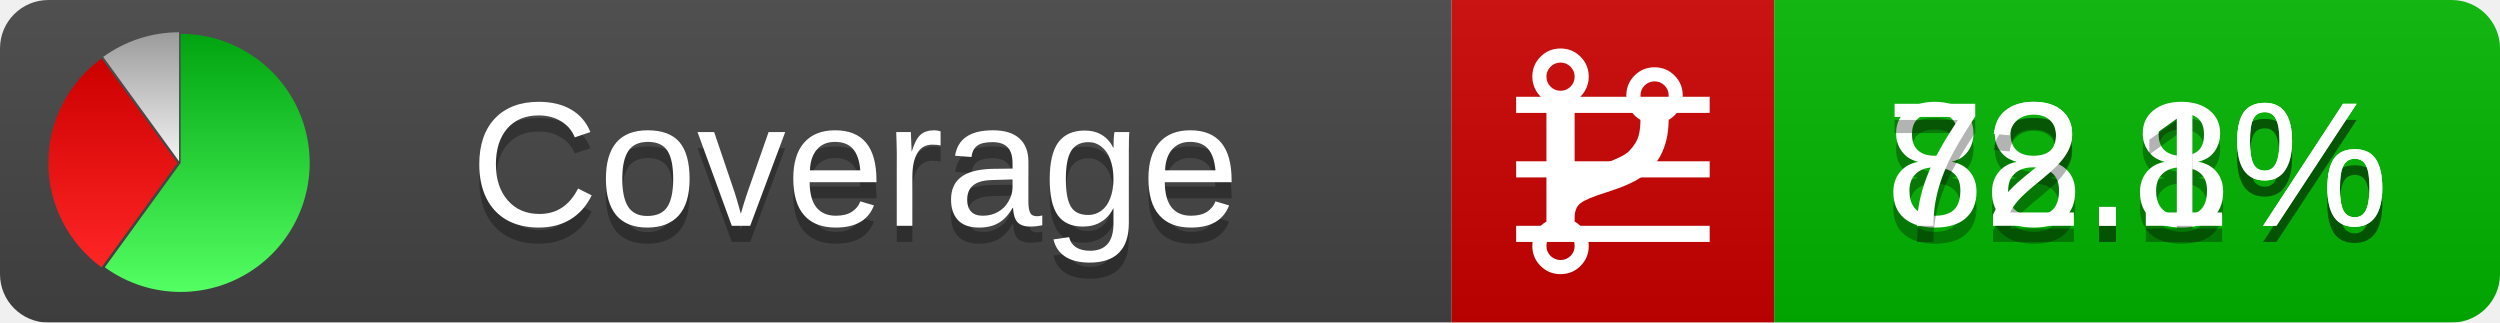
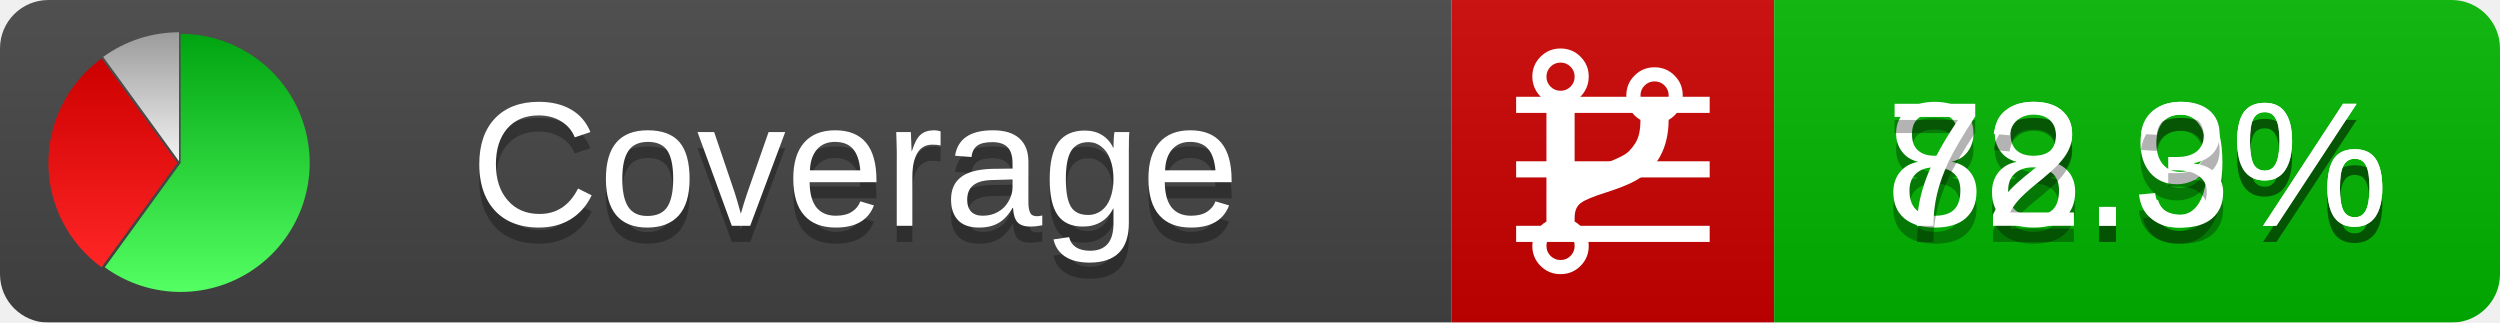
<svg xmlns="http://www.w3.org/2000/svg" xmlns:xlink="http://www.w3.org/1999/xlink" width="155" height="20">
  <style type="text/css">
          
            @keyframes fadeout {
              0 % { visibility: visible; opacity: 1; }
              40% { visibility: visible; opacity: 1; }
              50% { visibility: hidden; opacity: 0; }
              90% { visibility: hidden; opacity: 0; }
              100% { visibility: visible; opacity: 1; }
            }
            @keyframes fadein {
              0% { visibility: hidden; opacity: 0; }
              40% { visibility: hidden; opacity: 0; }
              50% { visibility: visible; opacity: 1; }
              90% { visibility: visible; opacity: 1; }
              100% { visibility: hidden; opacity: 0; }
            }
            .linecoverage {
                animation-duration: 10s;
                animation-name: fadeout;
                animation-iteration-count: infinite;
            }
            .branchcoverage {
                animation-duration: 10s;
                animation-name: fadein;
                animation-iteration-count: infinite;
            }
          
    </style>
  <defs>
    <linearGradient id="gradient" x2="0" y2="100%">
      <stop offset="0" stop-color="#bbb" stop-opacity=".1" />
      <stop offset="1" stop-opacity=".1" />
    </linearGradient>
    <linearGradient id="green" x2="0" y2="100%">
      <stop offset="0" stop-color="#00A410" />
      <stop offset="1" stop-color="#53FF63" />
    </linearGradient>
    <linearGradient id="red" x2="0" y2="100%">
      <stop offset="0" stop-color="#C00" />
      <stop offset="1" stop-color="#FF2525" />
    </linearGradient>
    <linearGradient id="gray" x2="0" y2="100%">
      <stop offset="0" stop-color="#9B9B9B" />
      <stop offset="1" stop-color="#F3F3F3" />
    </linearGradient>
    <mask id="mask">
      <rect width="155" height="20" rx="3" fill="#fff" />
    </mask>
    <g id="icon">
      <path style="fill:url(#green);" d="M205,202.5 l0,-200 a200,200 0 1,1 -117.558,361.803 z" />
      <path style="fill:url(#red);" d="M200,202.5 l-117.558,161.803 a200,200 0 0,1 0,-323.607 z" />
      <path style="fill:url(#gray);" d="M202.5,200 l-117.558,-161.803 a200,200 0 0,1 117.558,-38.196 z" />
    </g>
  </defs>
  <g mask="url(#mask)">
    <rect x="0" y="0" width="90" height="20" fill="#444" />
    <rect x="90" y="0" width="20" height="20" fill="#c00" />
    <rect x="110" y="0" width="45" height="20" fill="#00B600" />
    <rect x="0" y="0" width="155" height="20" fill="url(#gradient)" />
  </g>
  <g>
    <path class="linecoverage" stroke="#fff" d="M94 6.5 h12 M94 10.5 h12 M94 14.5 h12" />
    <path class="branchcoverage" fill="#fff" d="m 97.628,15.247 q 0,-0.364 -0.255,-0.619 -0.255,-0.255 -0.619,-0.255 -0.364,0 -0.619,0.255 -0.255,0.255 -0.255,0.619 0,0.364 0.255,0.619 0.255,0.255 0.619,0.255 0.364,0 0.619,-0.255 0.255,-0.255 0.255,-0.619 z m 0,-10.493 q 0,-0.364 -0.255,-0.619 -0.255,-0.255 -0.619,-0.255 -0.364,0 -0.619,0.255 -0.255,0.255 -0.255,0.619 0,0.364 0.255,0.619 0.255,0.255 0.619,0.255 0.364,0 0.619,-0.255 0.255,-0.255 0.255,-0.619 z m 5.83,1.166 q 0,-0.364 -0.255,-0.619 -0.255,-0.255 -0.619,-0.255 -0.364,0 -0.619,0.255 -0.255,0.255 -0.255,0.619 0,0.364 0.255,0.619 0.255,0.255 0.619,0.255 0.364,0 0.619,-0.255 0.255,-0.255 0.255,-0.619 z m 0.874,0 q 0,0.474 -0.237,0.879 -0.237,0.405 -0.638,0.633 -0.018,2.614 -2.059,3.771 -0.619,0.346 -1.849,0.738 -1.166,0.364 -1.544,0.647 -0.378,0.282 -0.378,0.911 l 0,0.237 q 0.401,0.228 0.638,0.633 0.237,0.405 0.237,0.879 0,0.729 -0.51,1.239 -0.51,0.51 -1.239,0.51 -0.729,0 -1.239,-0.51 -0.51,-0.51 -0.51,-1.239 0,-0.474 0.237,-0.879 0.237,-0.405 0.638,-0.633 l 0,-7.469 q -0.401,-0.228 -0.638,-0.633 -0.237,-0.405 -0.237,-0.879 0,-0.729 0.51,-1.239 0.51,-0.51 1.239,-0.51 0.729,0 1.239,0.51 0.51,0.51 0.51,1.239 0,0.474 -0.237,0.879 -0.237,0.405 -0.638,0.633 l 0,4.527 q 0.492,-0.237 1.403,-0.519 0.501,-0.155 0.797,-0.269 0.296,-0.114 0.642,-0.282 0.346,-0.169 0.537,-0.36 0.191,-0.191 0.369,-0.465 0.178,-0.273 0.255,-0.633 0.077,-0.36 0.077,-0.833 -0.401,-0.228 -0.638,-0.633 -0.237,-0.405 -0.237,-0.879 0,-0.729 0.51,-1.239 0.51,-0.51 1.239,-0.51 0.729,0 1.239,0.51 0.51,0.51 0.51,1.239 z" />
  </g>
  <g fill="#fff" text-anchor="middle" font-family="Verdana,Arial,Geneva,sans-serif" font-size="11">
    <a xlink:href="https://github.com/danielpalme/ReportGenerator" target="_top">
      <use xlink:href="#icon" transform="translate(3,2) scale(.04)" />
    </a>
    <text x="53" y="15" fill="#010101" fill-opacity=".3">Coverage</text>
    <text x="53" y="14" fill="#fff">Coverage</text>
-     <text class="linecoverage" x="132.5" y="15" fill="#010101" fill-opacity=".3">88.8%</text>
-     <text class="linecoverage" x="132.5" y="14">88.8%</text>
-     <text class="branchcoverage" x="132.5" y="15" fill="#010101" fill-opacity=".3">72.1%</text>
-     <text class="branchcoverage" x="132.5" y="14">72.1%</text>
+     <text class="linecoverage" x="132.5" y="15" fill="#010101" fill-opacity=".3">88.9%</text>
+     <text class="linecoverage" x="132.5" y="14">88.9%</text>
+     <text class="branchcoverage" x="132.5" y="15" fill="#010101" fill-opacity=".3">72.3%</text>
+     <text class="branchcoverage" x="132.5" y="14">72.3%</text>
  </g>
  <g>
    <rect class="linecoverage" x="90" y="0" width="65" height="20" fill-opacity="0" />
    <rect class="branchcoverage" x="90" y="0" width="65" height="20" fill-opacity="0" />
  </g>
</svg>
